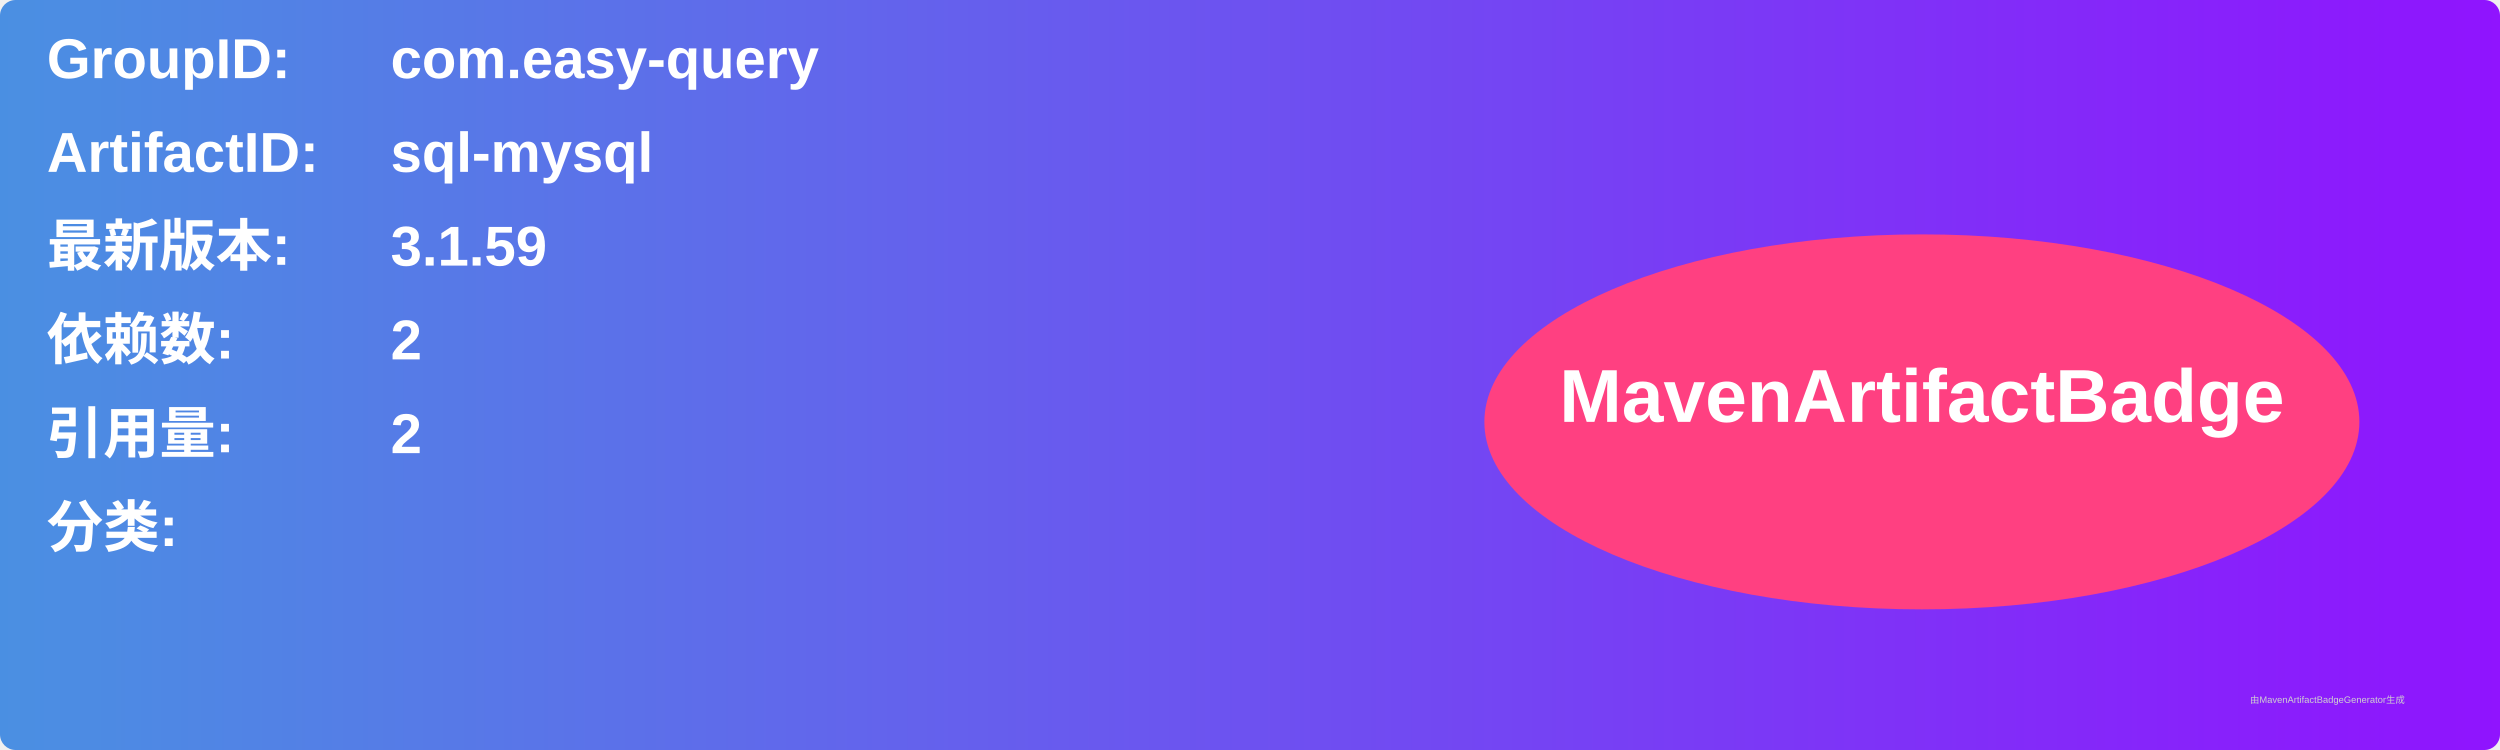
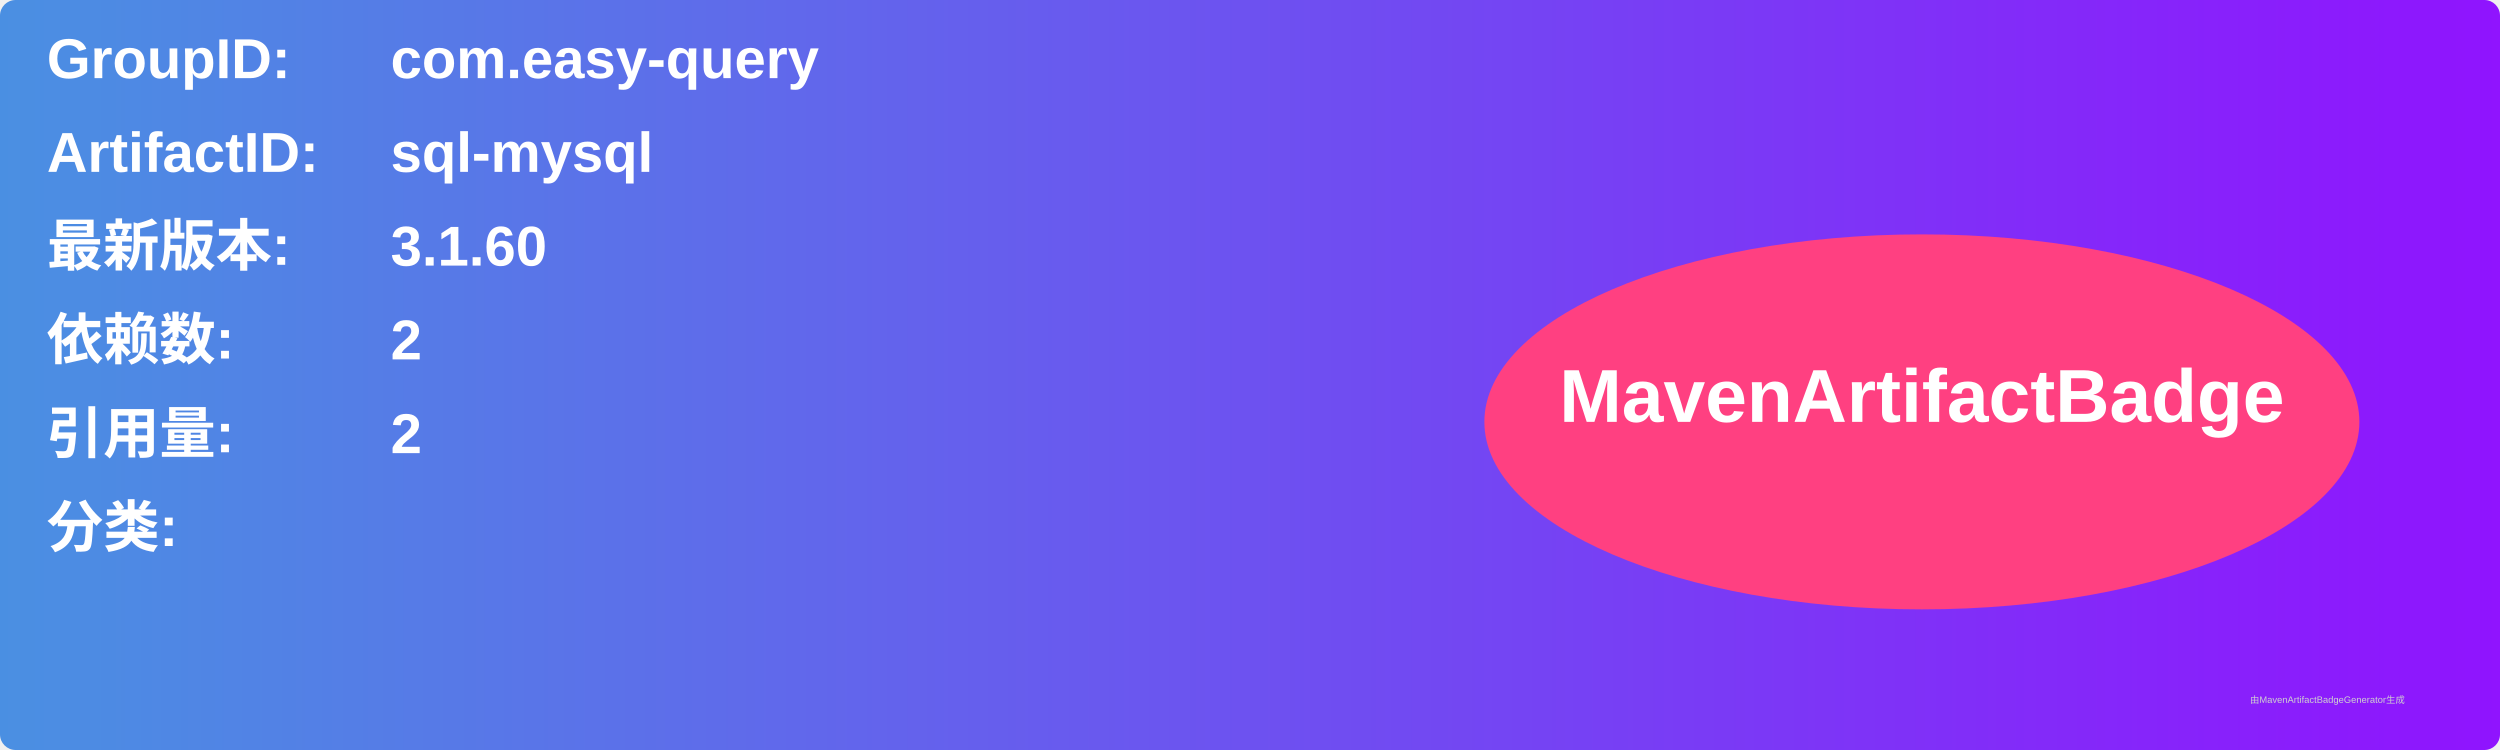
<svg xmlns="http://www.w3.org/2000/svg" width="800" height="240" viewBox="0 0 800 240">
  <linearGradient id="grad" x1="0%" y1="0%" x2="100%" y2="0%">
    <stop offset="0%" stop-color="#4a90e2" />
    <stop offset="100%" stop-color="#9013fe" />
  </linearGradient>
  <rect width="100%" height="100%" rx="5" ry="5" fill="url(#grad)" />
  <g transform="translate(15, 15)">
    <text x="0" y="10" font-family="Arial" font-size="18" fill="white" font-weight="bold" width="260">GroupID:</text>
    <text x="110" y="10" font-family="Arial" font-size="18" fill="white" font-weight="bold" width="460">com.easy-query</text>
    <text x="0" y="40" font-family="Arial" font-size="18" fill="white" font-weight="bold" width="260">ArtifactID:</text>
    <text x="110" y="40" font-family="Arial" font-size="18" fill="white" font-weight="bold" width="460">sql-mysql</text>
    <text x="0" y="70" font-family="Arial" font-size="18" fill="white" font-weight="bold">最新版本:</text>
    <text x="110" y="70" font-family="Arial" font-size="18" fill="white" font-weight="bold">
-       <tspan font-weight="bold">3.1.59</tspan>
+       <tspan font-weight="bold">3.1.60</tspan>
    </text>
    <text x="0" y="100" font-family="Arial" font-size="18" fill="white" font-weight="bold">依赖数: </text>
    <text x="110" y="100" font-family="Arial" font-size="18" fill="white">
      <tspan font-weight="bold">2</tspan>
    </text>
    <text x="0" y="130" font-family="Arial" font-size="18" fill="white" font-weight="bold">引用量: </text>
    <text x="110" y="130" font-family="Arial" font-size="18" fill="white">
      <tspan font-weight="bold">2</tspan>
    </text>
    <text x="0" y="160" font-family="Arial" font-size="18" fill="white" font-weight="bold">分类:</text>
    <text x="10" y="190" font-family="Arial" font-size="10" fill="white">
      <tspan font-weight="bold" />
    </text>
    <ellipse cx="600" cy="120" rx="140" ry="60" fill="#ff4081" />
    <text x="600" y="120" text-anchor="middle" font-family="Arial" font-size="24" fill="white" font-weight="bold">MavenArtifactBadge</text>
  </g>
  <text x="720" y="225" font-family="Arial" font-size="3" fill="#d0d0d0">由MavenArtifactBadgeGenerator生成</text>
</svg>
